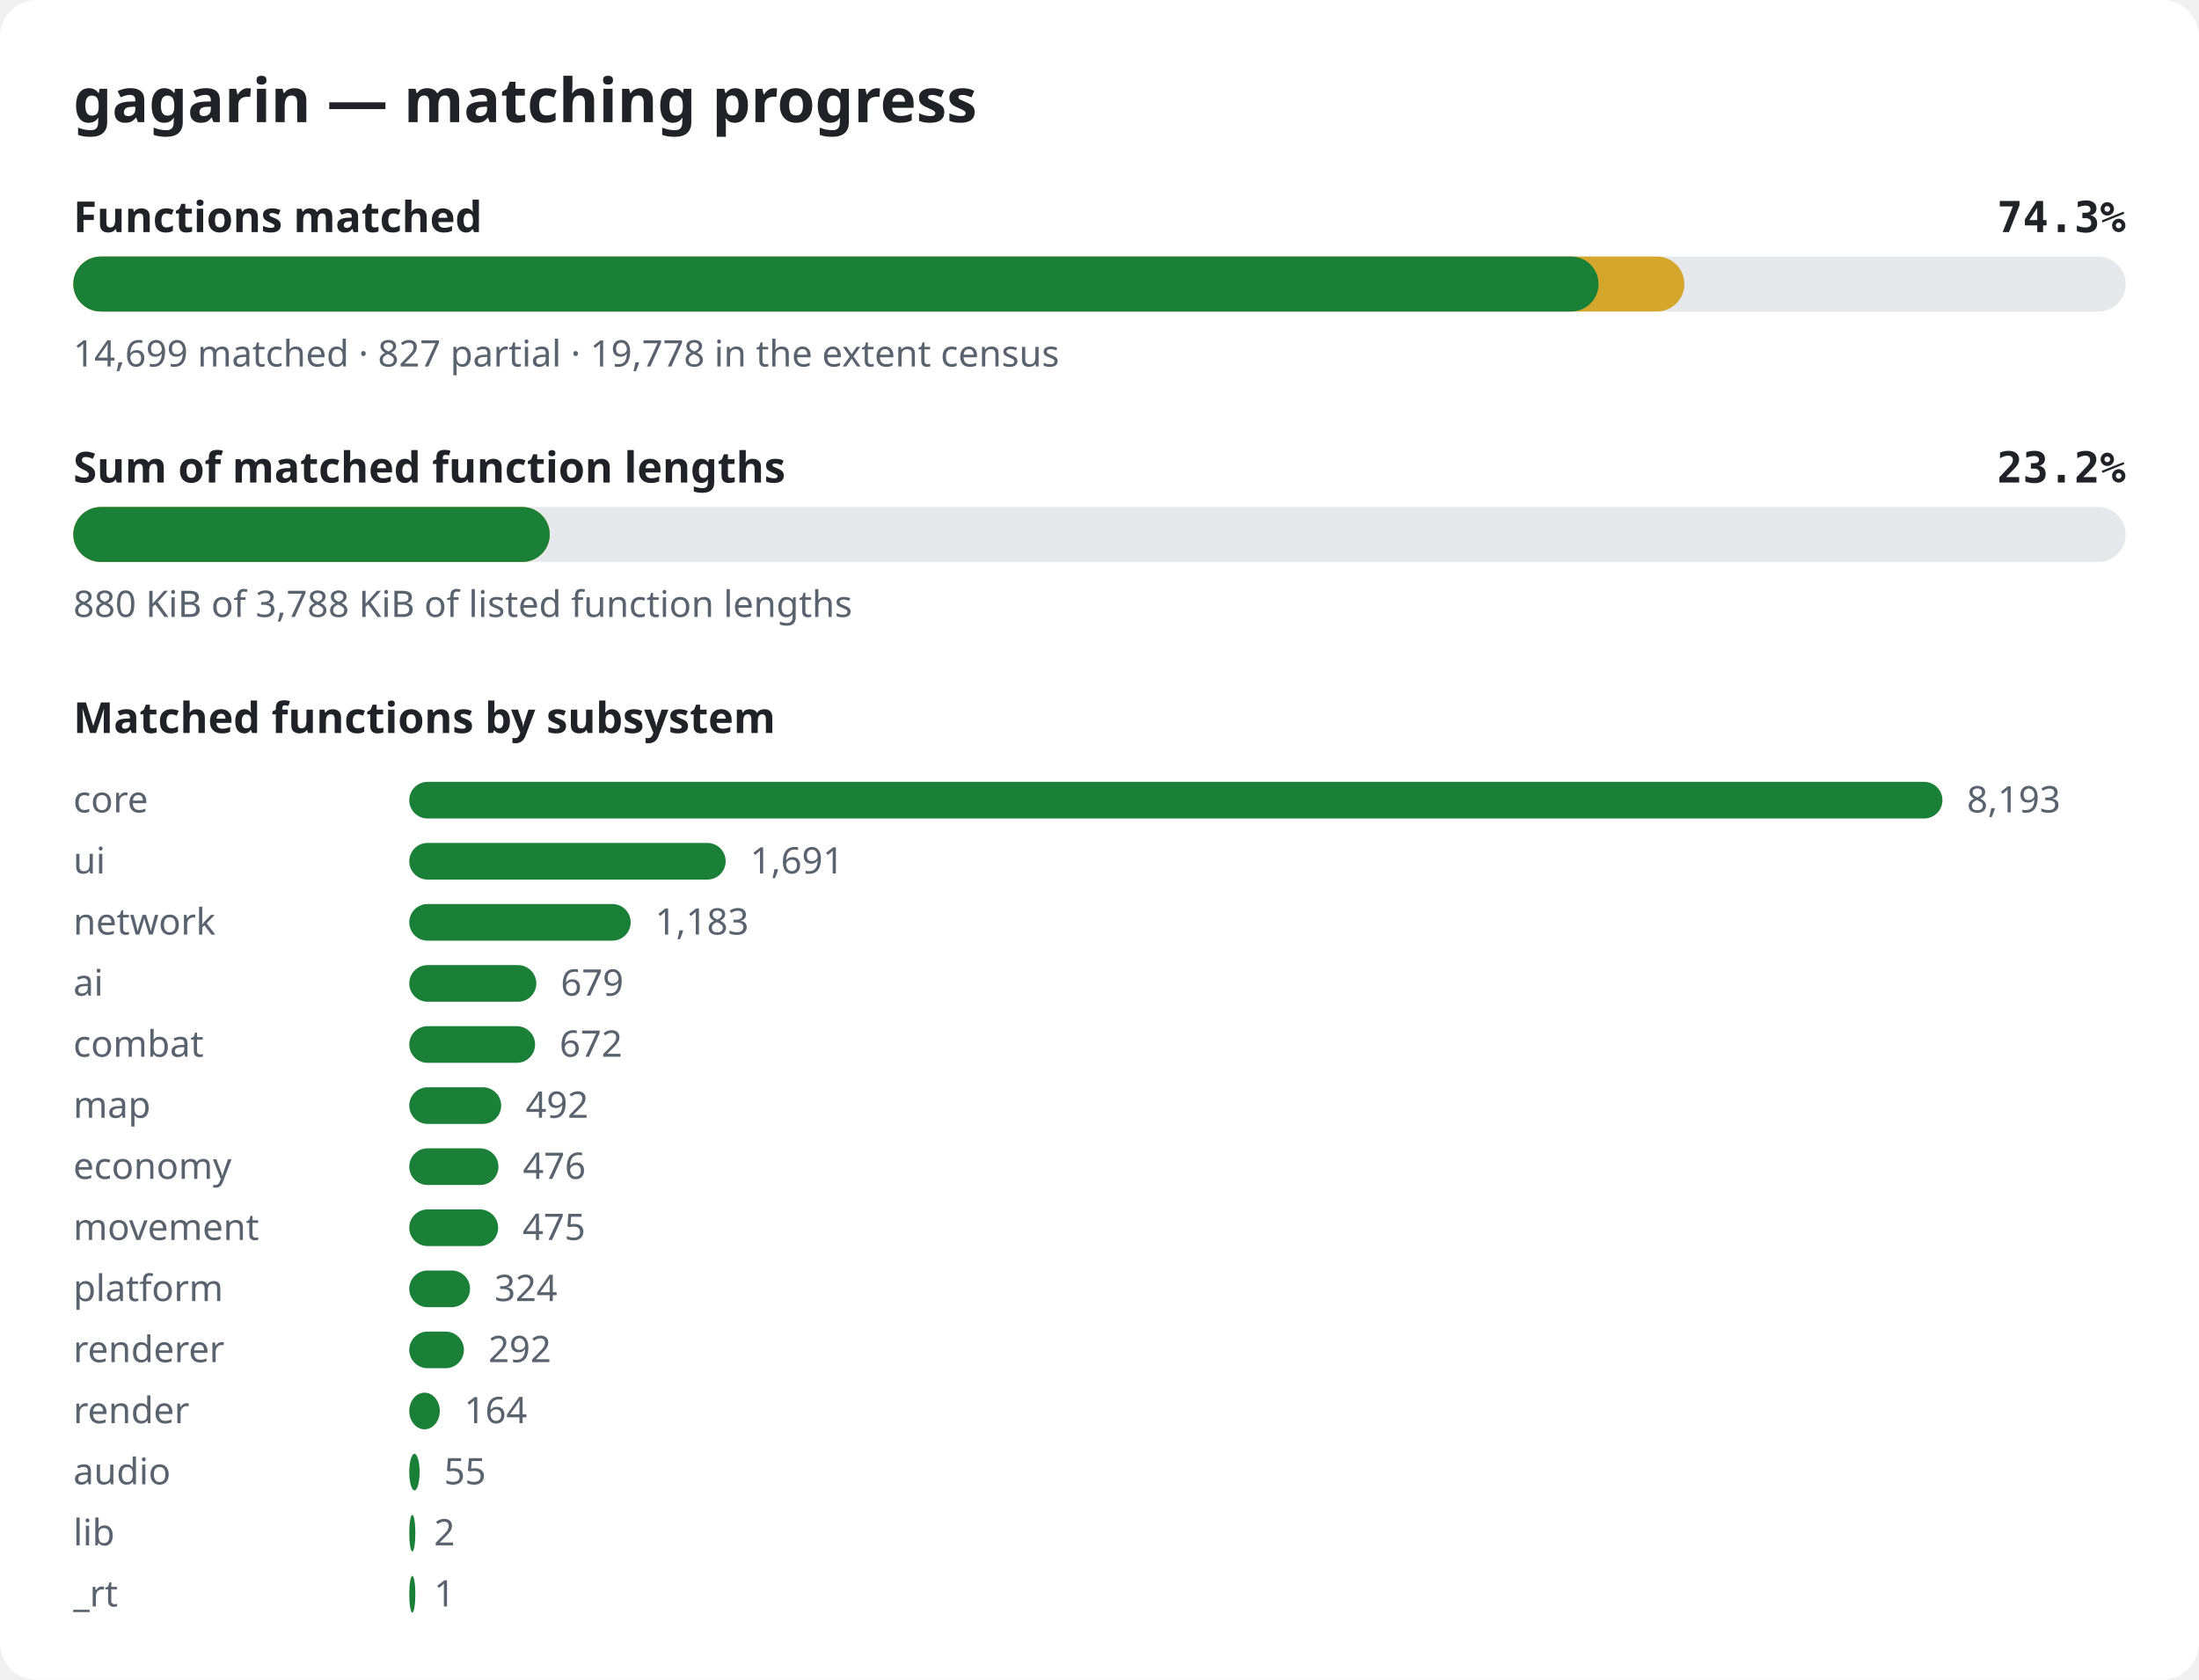
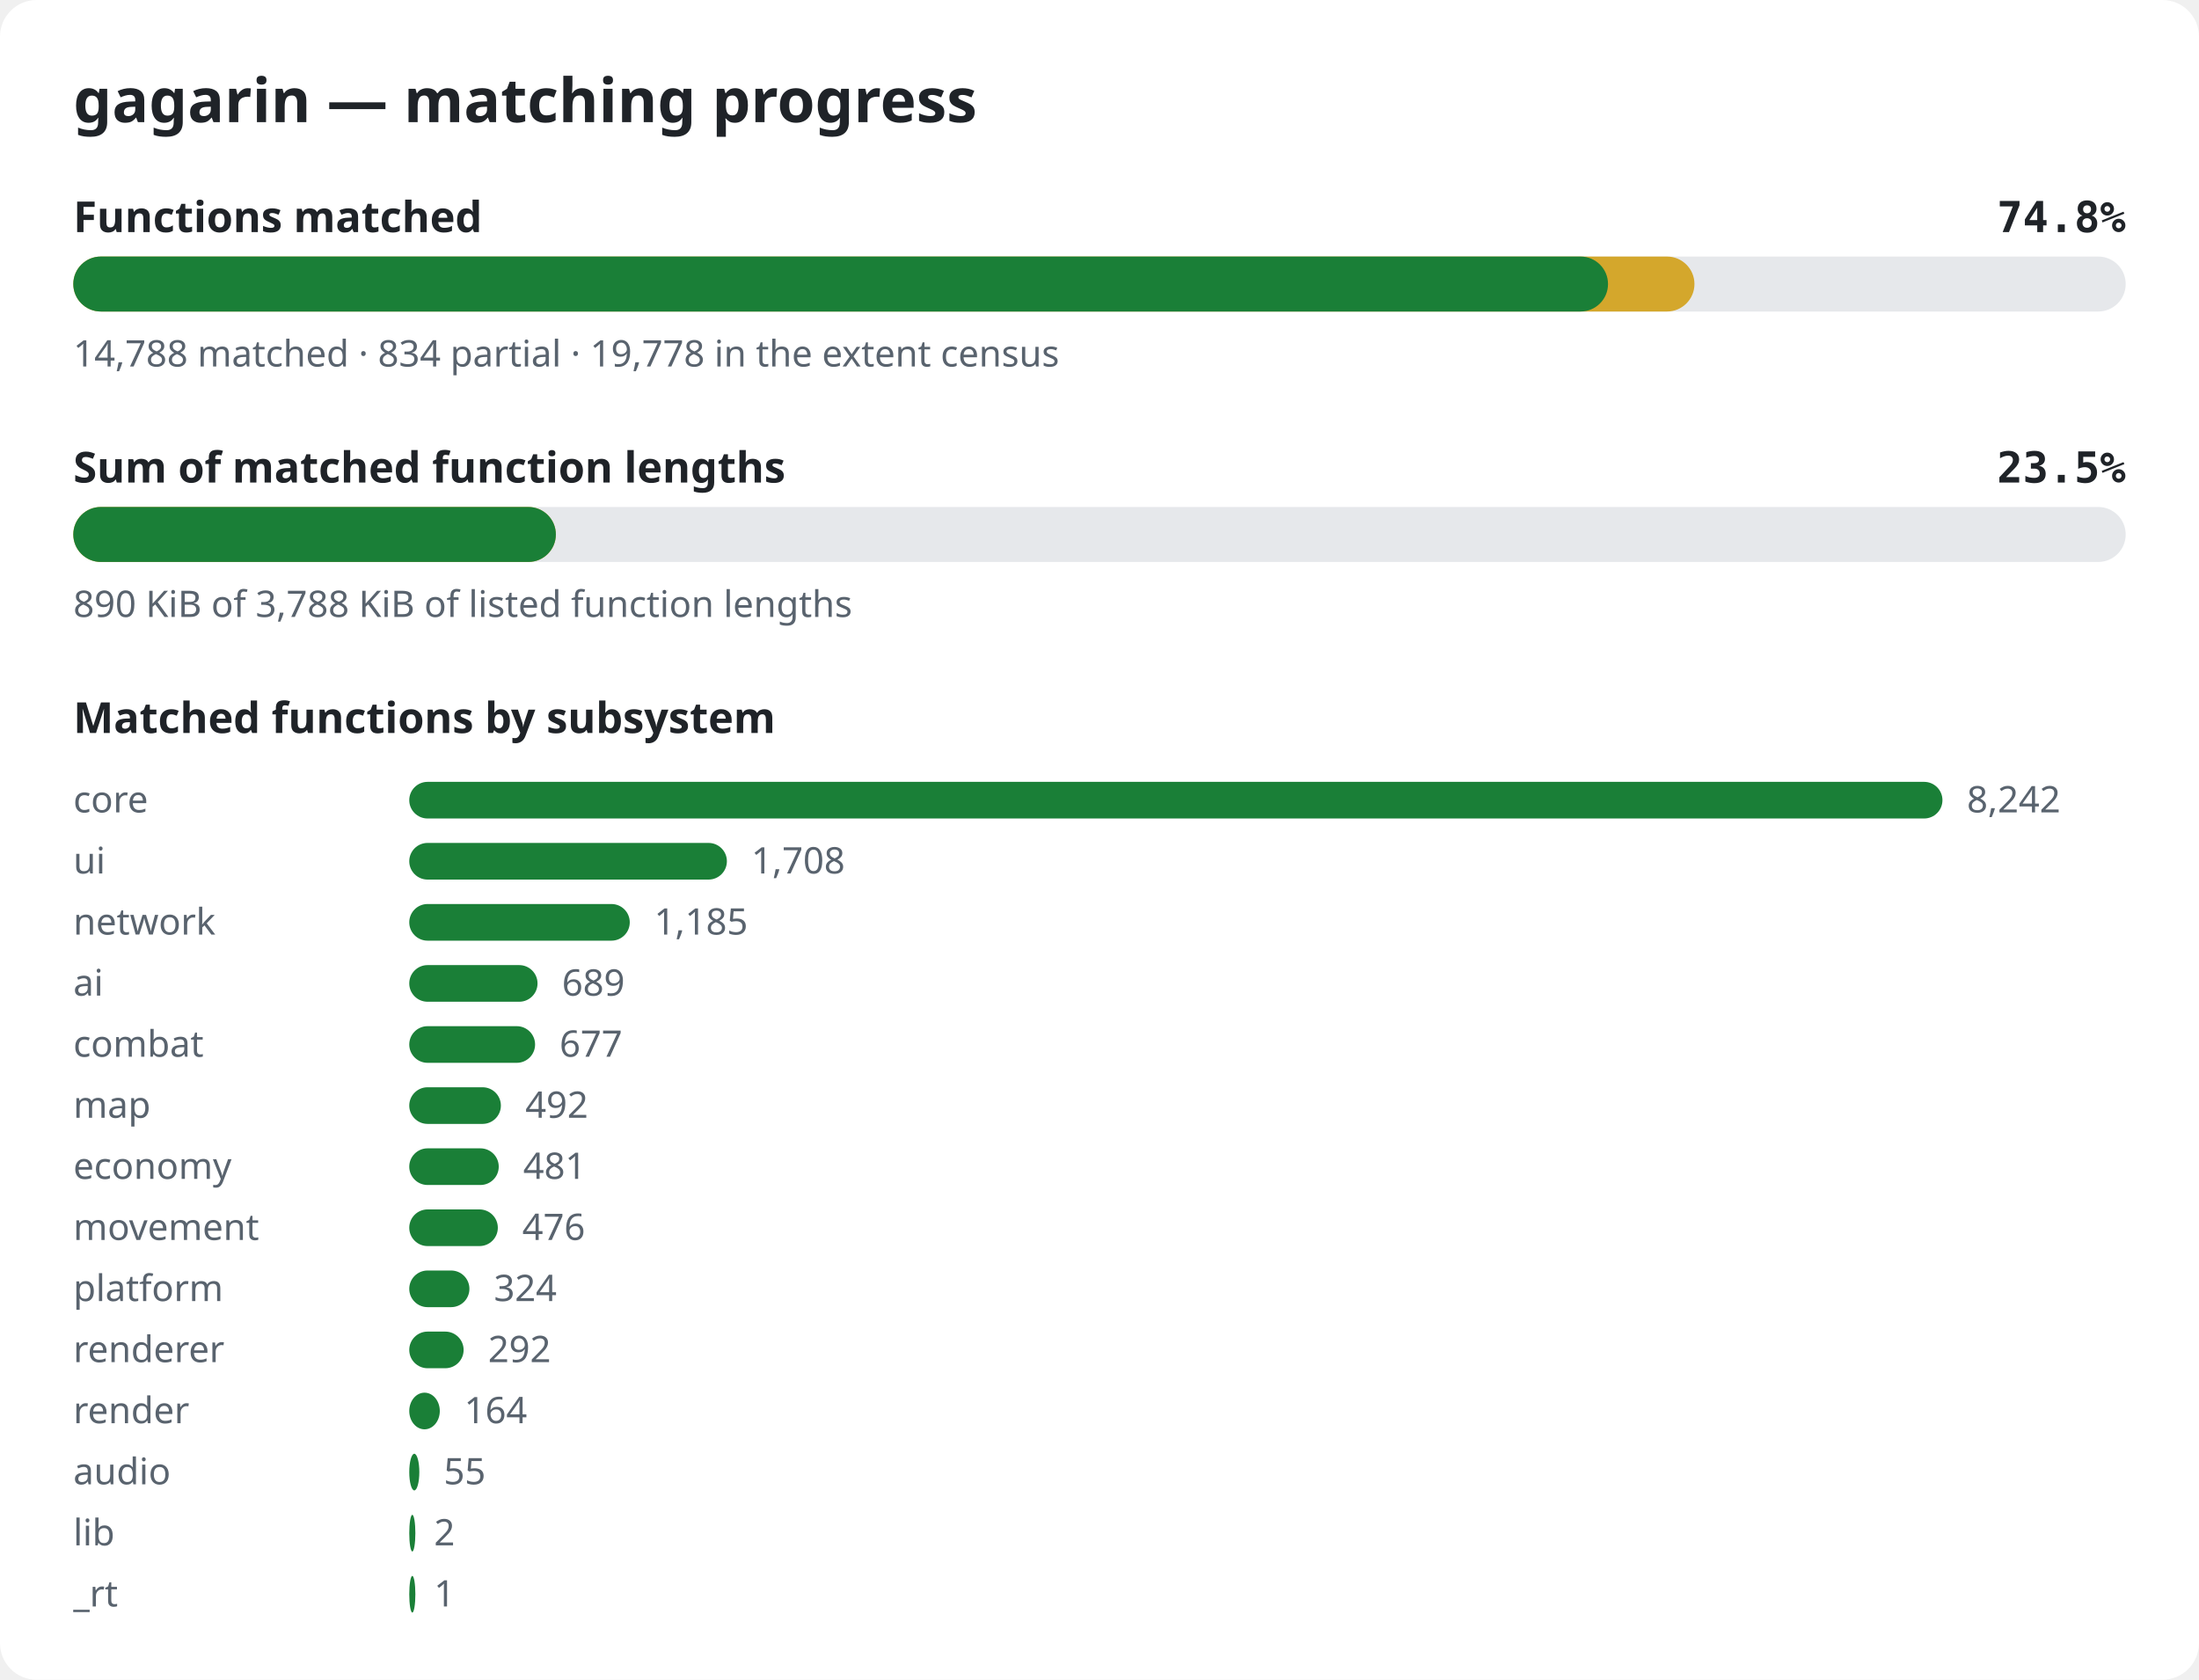
<svg xmlns="http://www.w3.org/2000/svg" width="720" height="550" viewBox="0 0 720 550" role="img" aria-label="gagarin matching progress">
  <style>.bg{fill:#ffffff}.title{font:600 20px sans-serif;fill:#1f2328}.label{font:600 14px sans-serif;fill:#1f2328}.pct{font:600 14px monospace;fill:#1f2328}.note{font:12px sans-serif;fill:#59636e}.track{fill:#e6e8eb}.done{fill:#1a7f37}.partial{fill:#d4a72c}@media (prefers-color-scheme: dark){.bg{fill:#0d1117}.title,.label,.pct{fill:#e6edf3}.note{fill:#9198a1}.track{fill:#262c36}.done{fill:#3fb950}.partial{fill:#d29922}}</style>
  <rect width="720" height="550" rx="12" class="bg" />
  <text x="24" y="40" class="title">gagarin — matching progress</text>
  <text x="24" y="76" class="label">Functions matched</text>
-   <text x="696" y="76" class="pct" text-anchor="end">74.3%</text>
+   <text x="696" y="76" class="pct" text-anchor="end">74.8%</text>
  <rect x="24" y="84" width="672" height="18" rx="9" class="track" />
-   <rect x="24" y="84" width="527.5" height="18" rx="9" class="partial" />
-   <rect x="24" y="84" width="499.4" height="18" rx="9" class="done" />
-   <text x="24" y="120" class="note">14,699 matched · 827 partial · 19,778 in the extent census</text>
+   <rect x="24" y="84" width="530.8" height="18" rx="9" class="partial" />
+   <rect x="24" y="84" width="502.5" height="18" rx="9" class="done" />
+   <text x="24" y="120" class="note">14,788 matched · 834 partial · 19,778 in the extent census</text>
  <text x="24" y="158" class="label">Sum of matched function lengths</text>
-   <text x="696" y="158" class="pct" text-anchor="end">23.2%</text>
+   <text x="696" y="158" class="pct" text-anchor="end">23.5%</text>
  <rect x="24" y="166" width="672" height="18" rx="9" class="track" />
-   <rect x="24" y="166" width="156.0" height="18" rx="9" class="partial" />
-   <rect x="24" y="166" width="156.0" height="18" rx="9" class="done" />
-   <text x="24" y="202" class="note">880 KiB of 3,788 KiB of listed function lengths</text>
+   <rect x="24" y="166" width="158.0" height="18" rx="9" class="partial" />
+   <rect x="24" y="166" width="158.0" height="18" rx="9" class="done" />
+   <text x="24" y="202" class="note">890 KiB of 3,788 KiB of listed function lengths</text>
  <text x="24" y="240" class="label">Matched functions by subsystem</text>
  <text x="24" y="266" class="note">core</text>
  <rect x="134" y="256" width="502.0" height="12" rx="6" class="done" />
-   <text x="644.0" y="266" class="note">8,193</text>
+   <text x="644.0" y="266" class="note">8,242</text>
  <text x="24" y="286" class="note">ui</text>
-   <rect x="134" y="276" width="103.6" height="12" rx="6" class="done" />
-   <text x="245.6" y="286" class="note">1,691</text>
+   <rect x="134" y="276" width="104.0" height="12" rx="6" class="done" />
+   <text x="246.0" y="286" class="note">1,708</text>
  <text x="24" y="306" class="note">network</text>
-   <rect x="134" y="296" width="72.5" height="12" rx="6" class="done" />
-   <text x="214.5" y="306" class="note">1,183</text>
+   <rect x="134" y="296" width="72.2" height="12" rx="6" class="done" />
+   <text x="214.2" y="306" class="note">1,185</text>
  <text x="24" y="326" class="note">ai</text>
-   <rect x="134" y="316" width="41.6" height="12" rx="6" class="done" />
-   <text x="183.6" y="326" class="note">679</text>
+   <rect x="134" y="316" width="42.0" height="12" rx="6" class="done" />
+   <text x="184.0" y="326" class="note">689</text>
  <text x="24" y="346" class="note">combat</text>
  <rect x="134" y="336" width="41.2" height="12" rx="6" class="done" />
-   <text x="183.2" y="346" class="note">672</text>
+   <text x="183.2" y="346" class="note">677</text>
  <text x="24" y="366" class="note">map</text>
-   <rect x="134" y="356" width="30.1" height="12" rx="6" class="done" />
-   <text x="172.1" y="366" class="note">492</text>
+   <rect x="134" y="356" width="30.0" height="12" rx="6" class="done" />
+   <text x="172.0" y="366" class="note">492</text>
  <text x="24" y="386" class="note">economy</text>
-   <rect x="134" y="376" width="29.2" height="12" rx="6" class="done" />
-   <text x="171.2" y="386" class="note">476</text>
+   <rect x="134" y="376" width="29.3" height="12" rx="6" class="done" />
+   <text x="171.3" y="386" class="note">481</text>
  <text x="24" y="406" class="note">movement</text>
-   <rect x="134" y="396" width="29.1" height="12" rx="6" class="done" />
-   <text x="171.1" y="406" class="note">475</text>
+   <rect x="134" y="396" width="29.0" height="12" rx="6" class="done" />
+   <text x="171.0" y="406" class="note">476</text>
  <text x="24" y="426" class="note">platform</text>
-   <rect x="134" y="416" width="19.9" height="12" rx="6" class="done" />
-   <text x="161.9" y="426" class="note">324</text>
+   <rect x="134" y="416" width="19.7" height="12" rx="6" class="done" />
+   <text x="161.7" y="426" class="note">324</text>
  <text x="24" y="446" class="note">renderer</text>
-   <rect x="134" y="436" width="17.9" height="12" rx="6" class="done" />
-   <text x="159.9" y="446" class="note">292</text>
+   <rect x="134" y="436" width="17.8" height="12" rx="6" class="done" />
+   <text x="159.8" y="446" class="note">292</text>
  <text x="24" y="466" class="note">render</text>
  <rect x="134" y="456" width="10.0" height="12" rx="6" class="done" />
  <text x="152.0" y="466" class="note">164</text>
  <text x="24" y="486" class="note">audio</text>
-   <rect x="134" y="476" width="3.4" height="12" rx="6" class="done" />
-   <text x="145.4" y="486" class="note">55</text>
+   <rect x="134" y="476" width="3.3" height="12" rx="6" class="done" />
+   <text x="145.3" y="486" class="note">55</text>
  <text x="24" y="506" class="note">lib</text>
  <rect x="134" y="496" width="2.0" height="12" rx="6" class="done" />
  <text x="142.1" y="506" class="note">2</text>
  <text x="24" y="526" class="note">_rt</text>
  <rect x="134" y="516" width="2.0" height="12" rx="6" class="done" />
  <text x="142.1" y="526" class="note">1</text>
</svg>
